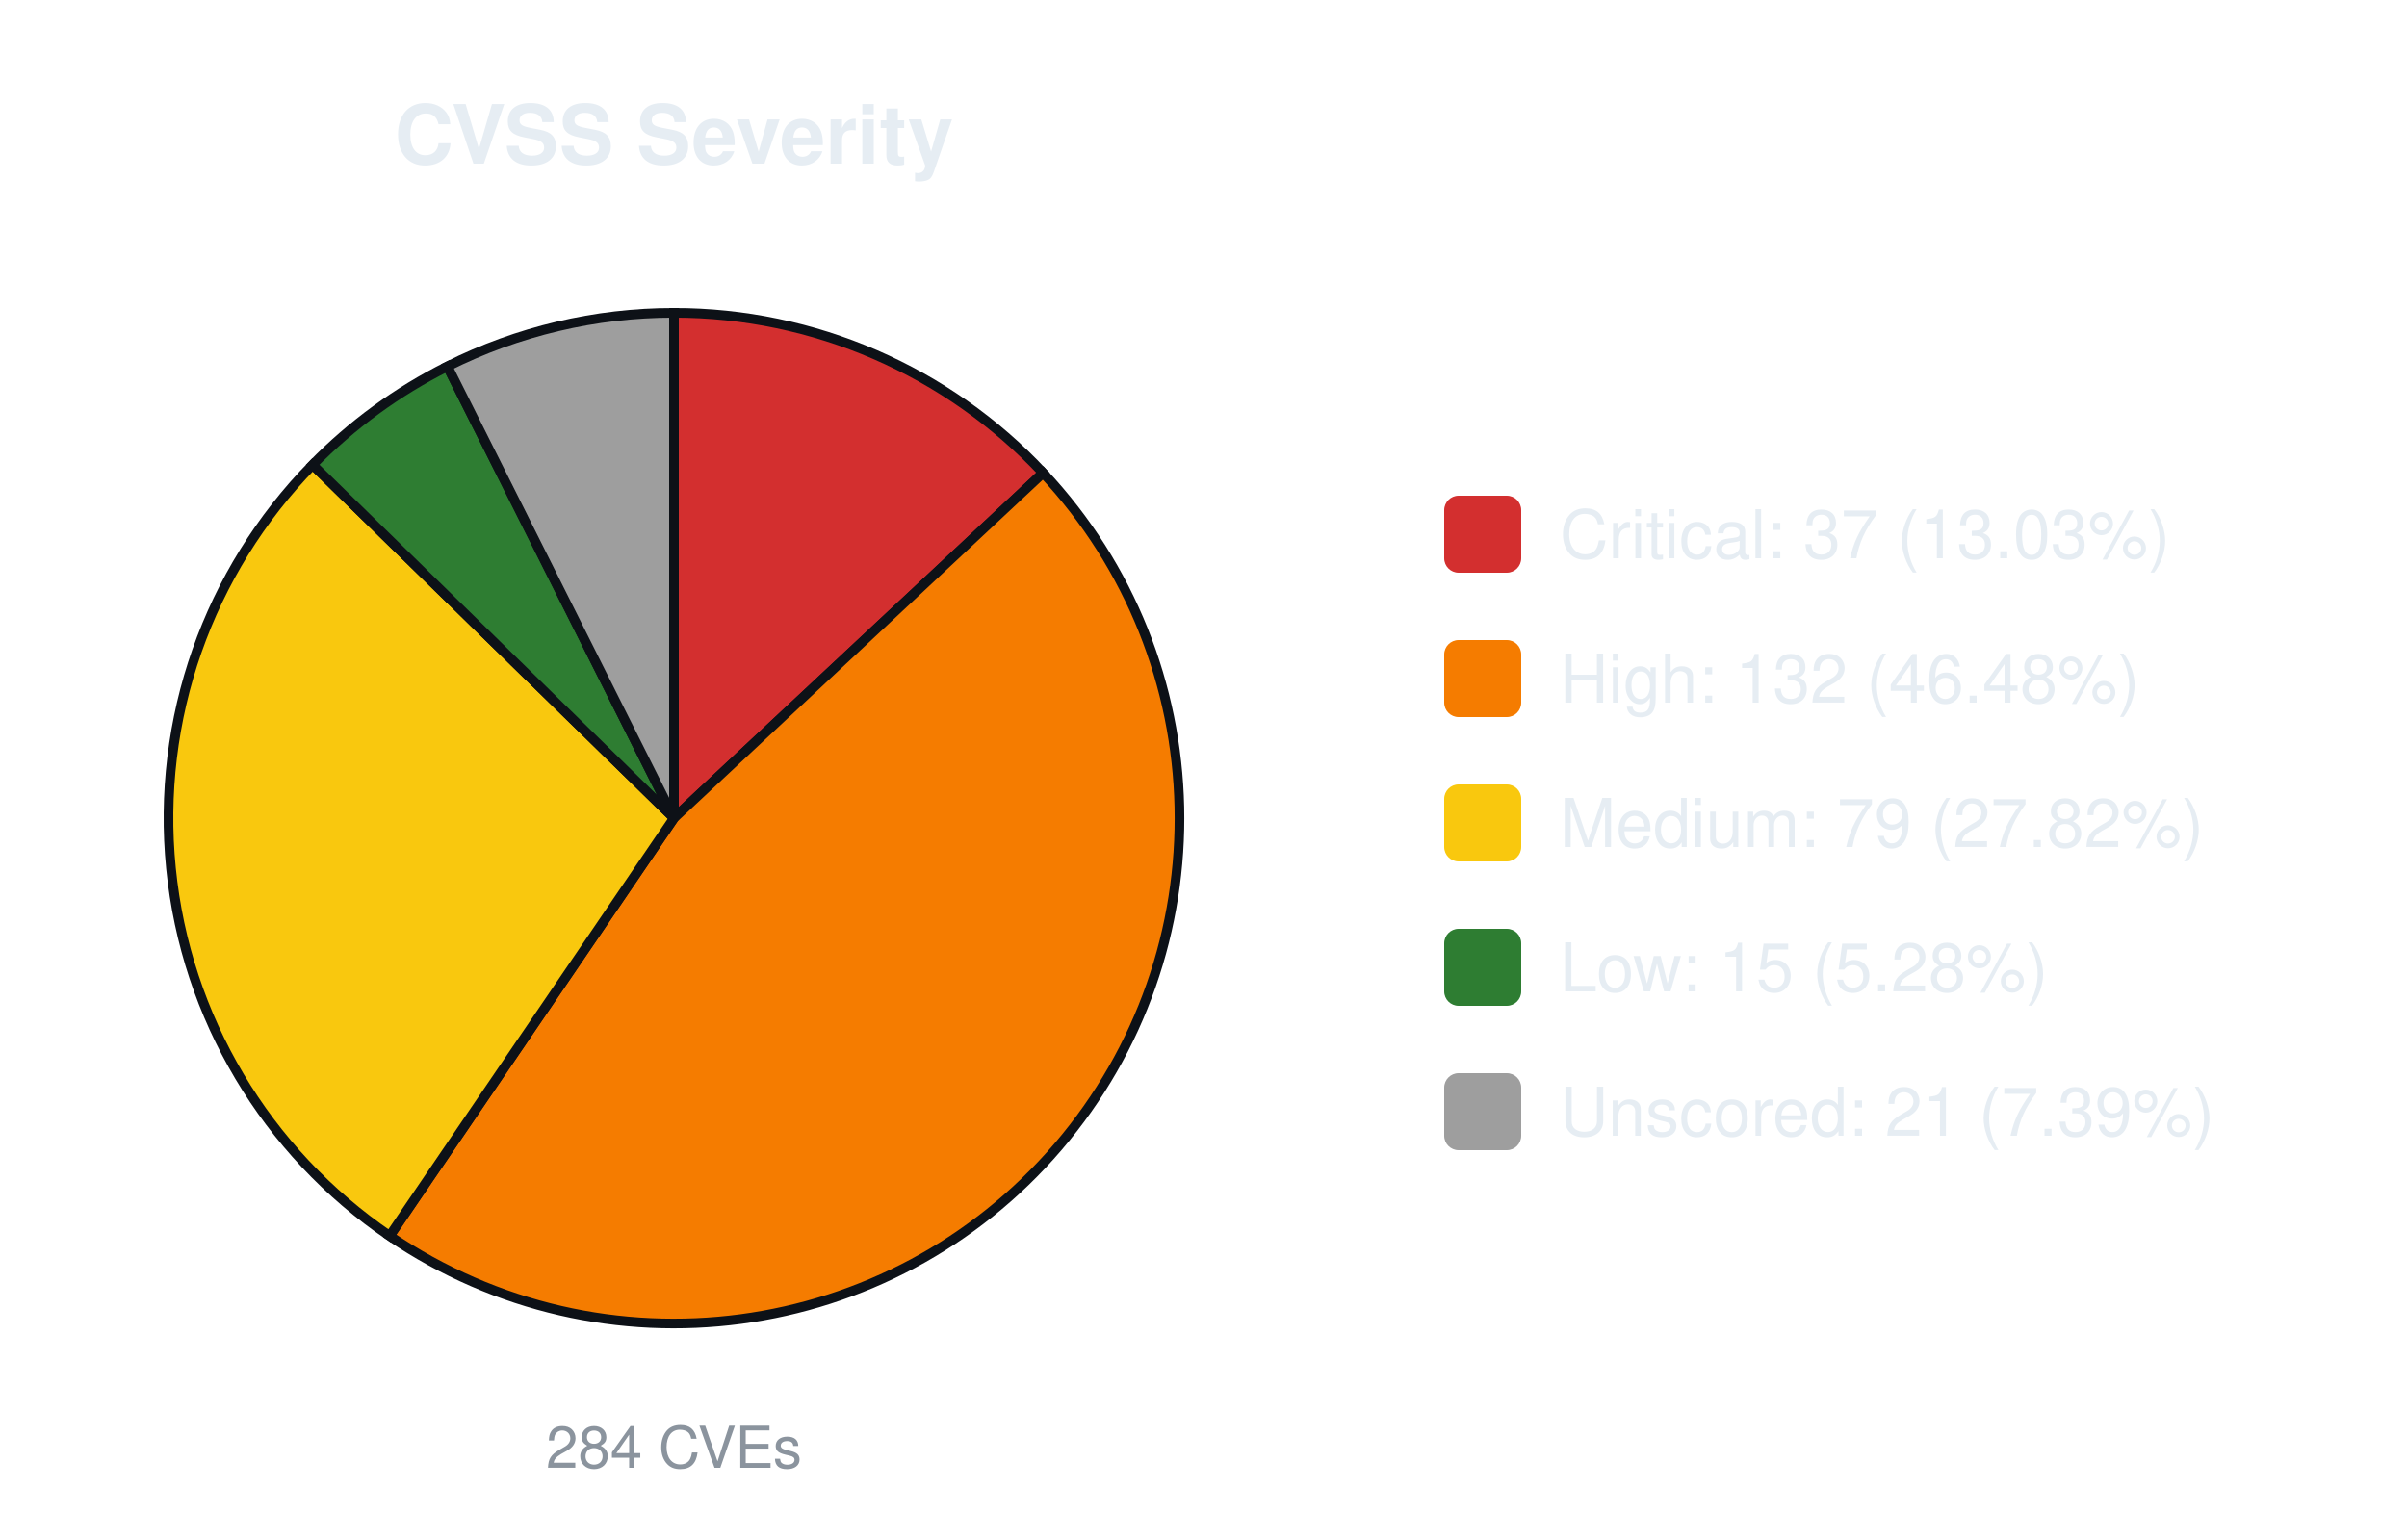
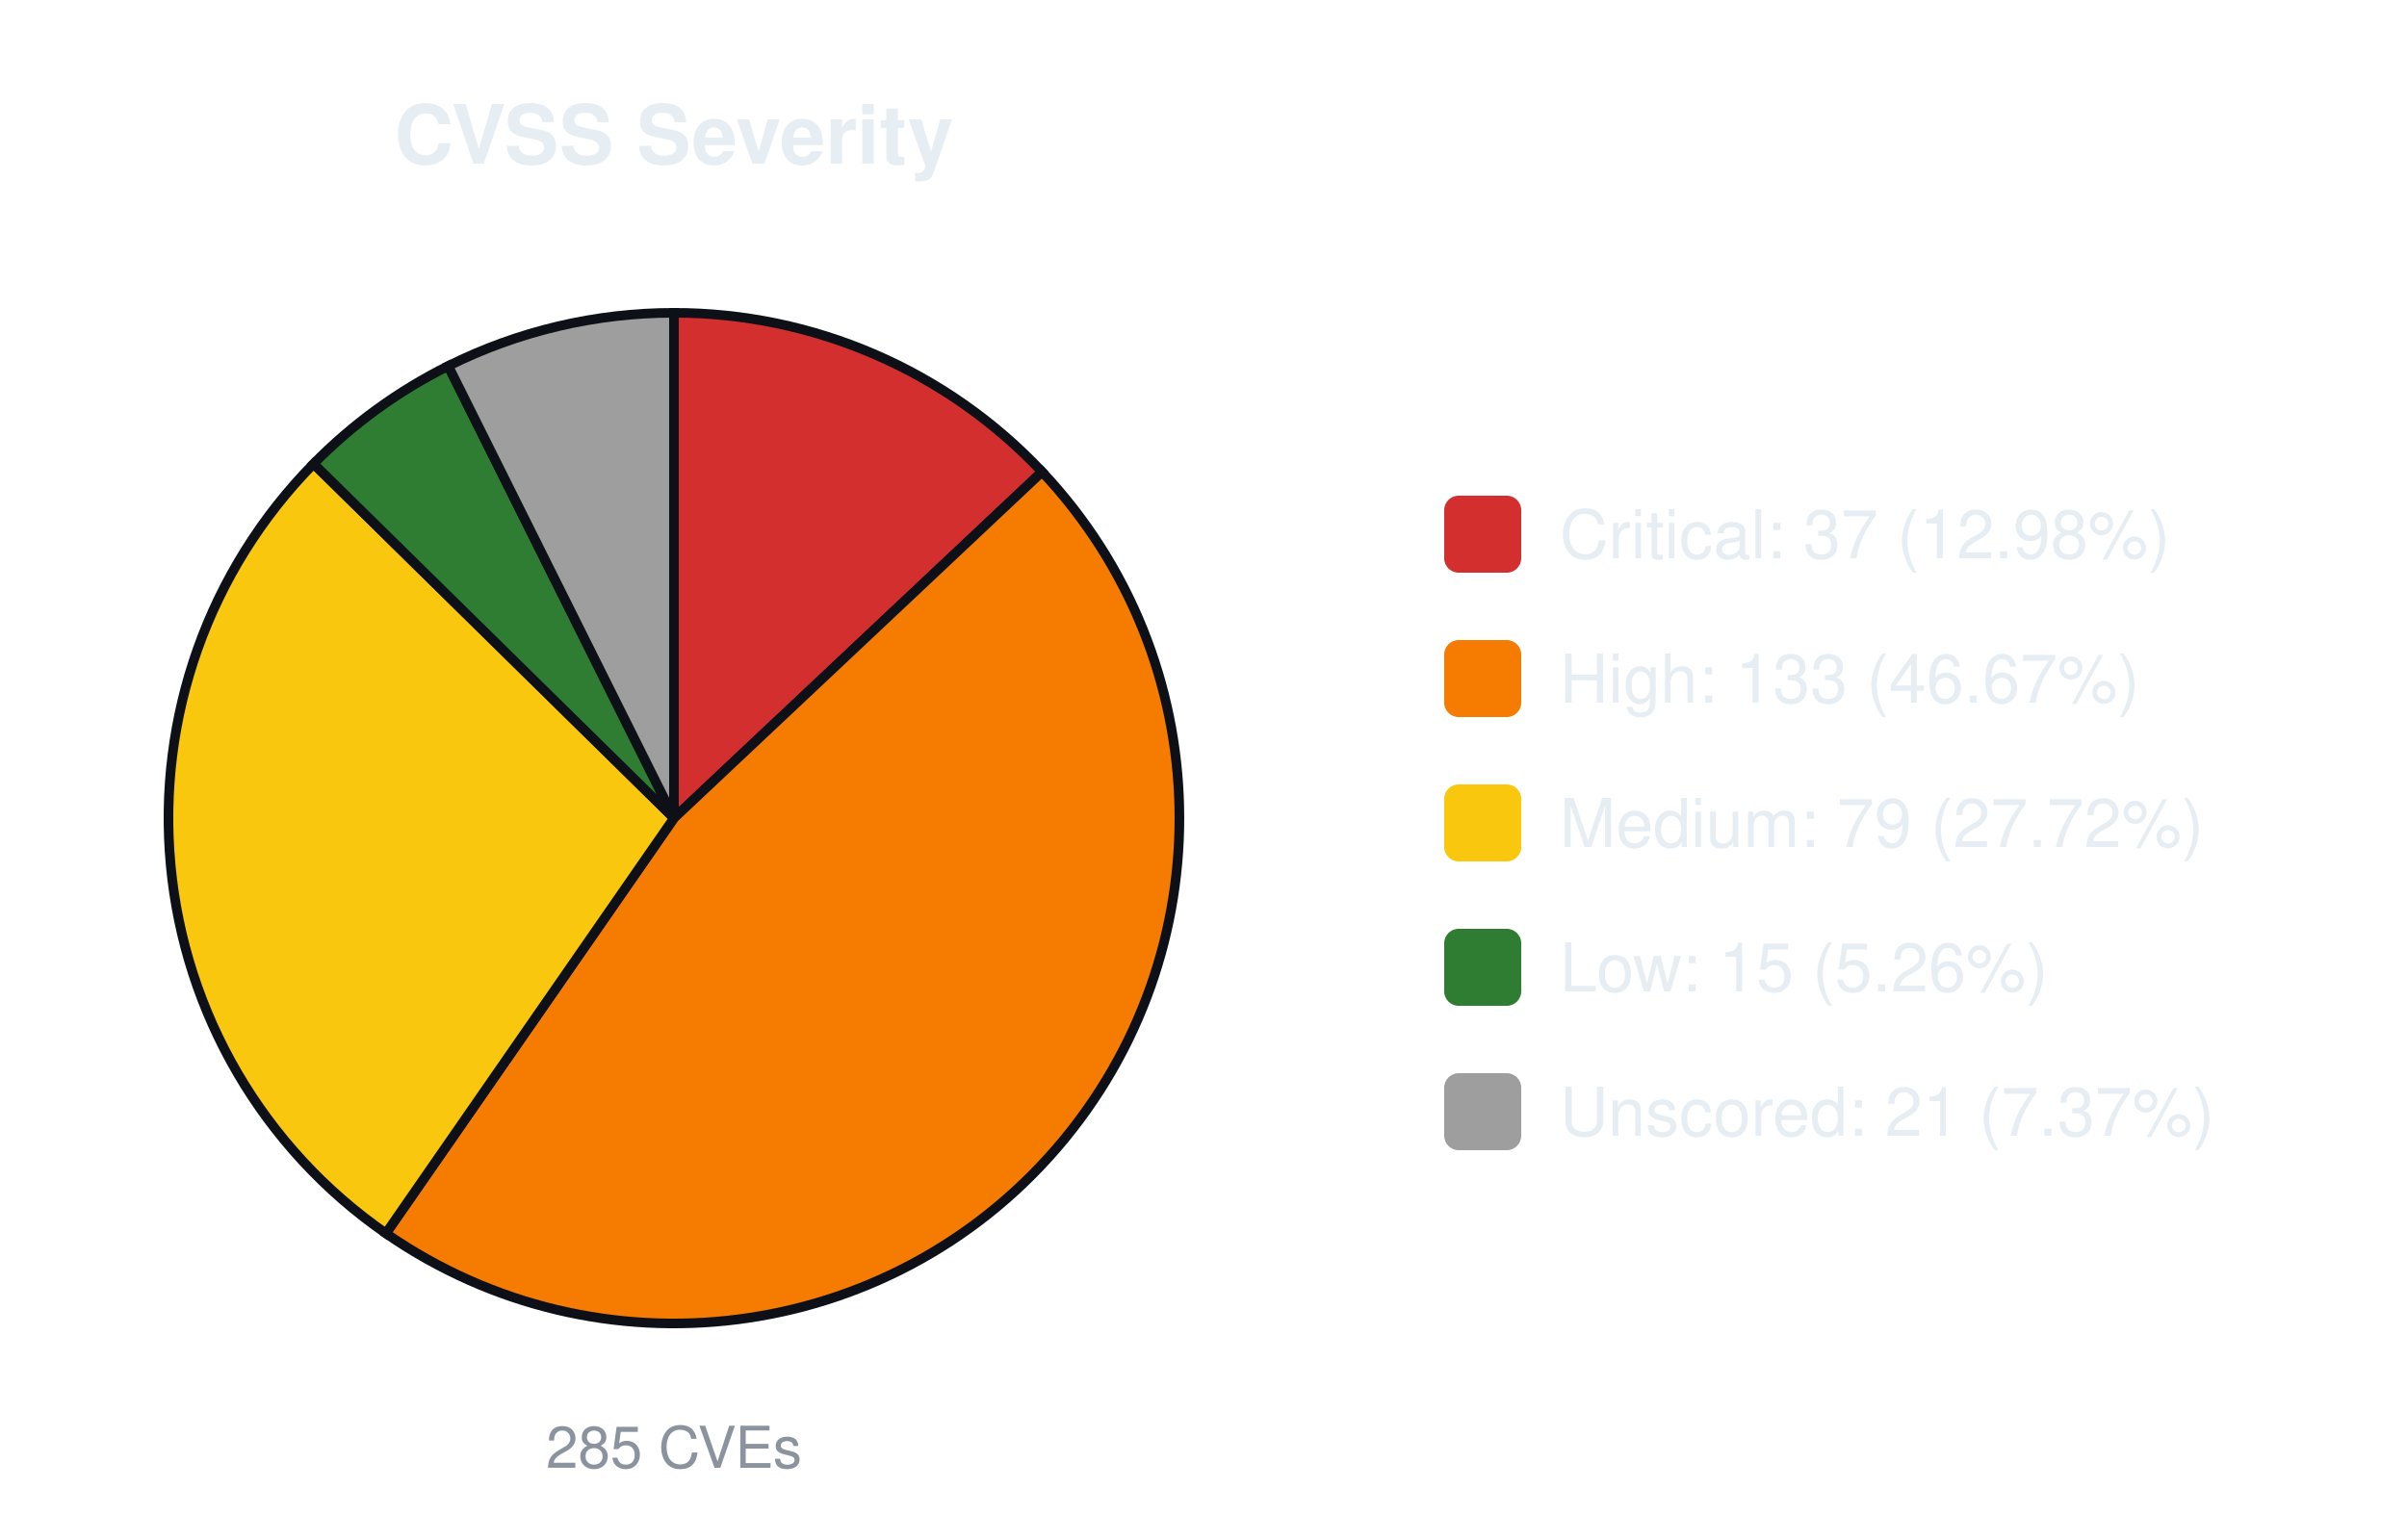
<svg xmlns="http://www.w3.org/2000/svg" width="500" height="320" viewBox="0 0 500 320" font-family="-apple-system,Segoe UI,Helvetica,Arial,sans-serif">
  <text x="140.0" y="34" font-size="17" font-weight="600" text-anchor="middle" fill="#e6edf3">CVSS Severity</text>
-   <path d="M140.00,170.00 L140.00,65.00 A105.0,105.0 0 0 1 216.67,98.26 Z" fill="#d32f2f" stroke="#0d1117" stroke-width="2" />
-   <path d="M140.00,170.00 L216.67,98.26 A105.0,105.0 0 0 1 80.94,256.82 Z" fill="#f57c00" stroke="#0d1117" stroke-width="2" />
-   <path d="M140.00,170.00 L80.94,256.82 A105.0,105.0 0 0 1 64.94,96.58 Z" fill="#f9c80e" stroke="#0d1117" stroke-width="2" />
-   <path d="M140.00,170.00 L64.94,96.58 A105.0,105.0 0 0 1 92.95,76.13 Z" fill="#2e7d32" stroke="#0d1117" stroke-width="2" />
-   <path d="M140.00,170.00 L92.95,76.13 A105.0,105.0 0 0 1 140.00,65.00 Z" fill="#9e9e9e" stroke="#0d1117" stroke-width="2" />
-   <text x="140.0" y="305" font-size="12" text-anchor="middle" fill="#8b949e">284 CVEs</text>
+   <path d="M140.00,170.00 L140.00,65.00 A105.0,105.0 0 0 1 216.46,98.04 Z" fill="#d32f2f" stroke="#0d1117" stroke-width="2" />
+   <path d="M140.00,170.00 L216.46,98.04 A105.0,105.0 0 0 1 80.17,256.29 Z" fill="#f57c00" stroke="#0d1117" stroke-width="2" />
+   <path d="M140.00,170.00 L80.17,256.29 A105.0,105.0 0 0 1 65.14,96.37 Z" fill="#f9c80e" stroke="#0d1117" stroke-width="2" />
+   <path d="M140.00,170.00 L65.14,96.37 A105.0,105.0 0 0 1 93.11,76.05 Z" fill="#2e7d32" stroke="#0d1117" stroke-width="2" />
+   <path d="M140.00,170.00 L93.11,76.05 A105.0,105.0 0 0 1 140.00,65.00 Z" fill="#9e9e9e" stroke="#0d1117" stroke-width="2" />
+   <text x="140.0" y="305" font-size="12" text-anchor="middle" fill="#8b949e">285 CVEs</text>
  <rect x="300.0" y="103.0" width="16" height="16" rx="3" fill="#d32f2f" />
-   <text x="324.0" y="116.0" font-size="14" fill="#e6edf3">Critical: 37 (13.03%)</text>
+   <text x="324.0" y="116.0" font-size="14" fill="#e6edf3">Critical: 37 (12.98%)</text>
  <rect x="300.0" y="133.0" width="16" height="16" rx="3" fill="#f57c00" />
-   <text x="324.0" y="146.0" font-size="14" fill="#e6edf3">High: 132 (46.48%)</text>
+   <text x="324.0" y="146.0" font-size="14" fill="#e6edf3">High: 133 (46.67%)</text>
  <rect x="300.0" y="163.0" width="16" height="16" rx="3" fill="#f9c80e" />
-   <text x="324.0" y="176.0" font-size="14" fill="#e6edf3">Medium: 79 (27.82%)</text>
+   <text x="324.0" y="176.0" font-size="14" fill="#e6edf3">Medium: 79 (27.72%)</text>
  <rect x="300.0" y="193.0" width="16" height="16" rx="3" fill="#2e7d32" />
-   <text x="324.0" y="206.0" font-size="14" fill="#e6edf3">Low: 15 (5.28%)</text>
+   <text x="324.0" y="206.0" font-size="14" fill="#e6edf3">Low: 15 (5.26%)</text>
  <rect x="300.0" y="223.0" width="16" height="16" rx="3" fill="#9e9e9e" />
-   <text x="324.0" y="236.0" font-size="14" fill="#e6edf3">Unscored: 21 (7.39%)</text>
+   <text x="324.0" y="236.0" font-size="14" fill="#e6edf3">Unscored: 21 (7.37%)</text>
</svg>
